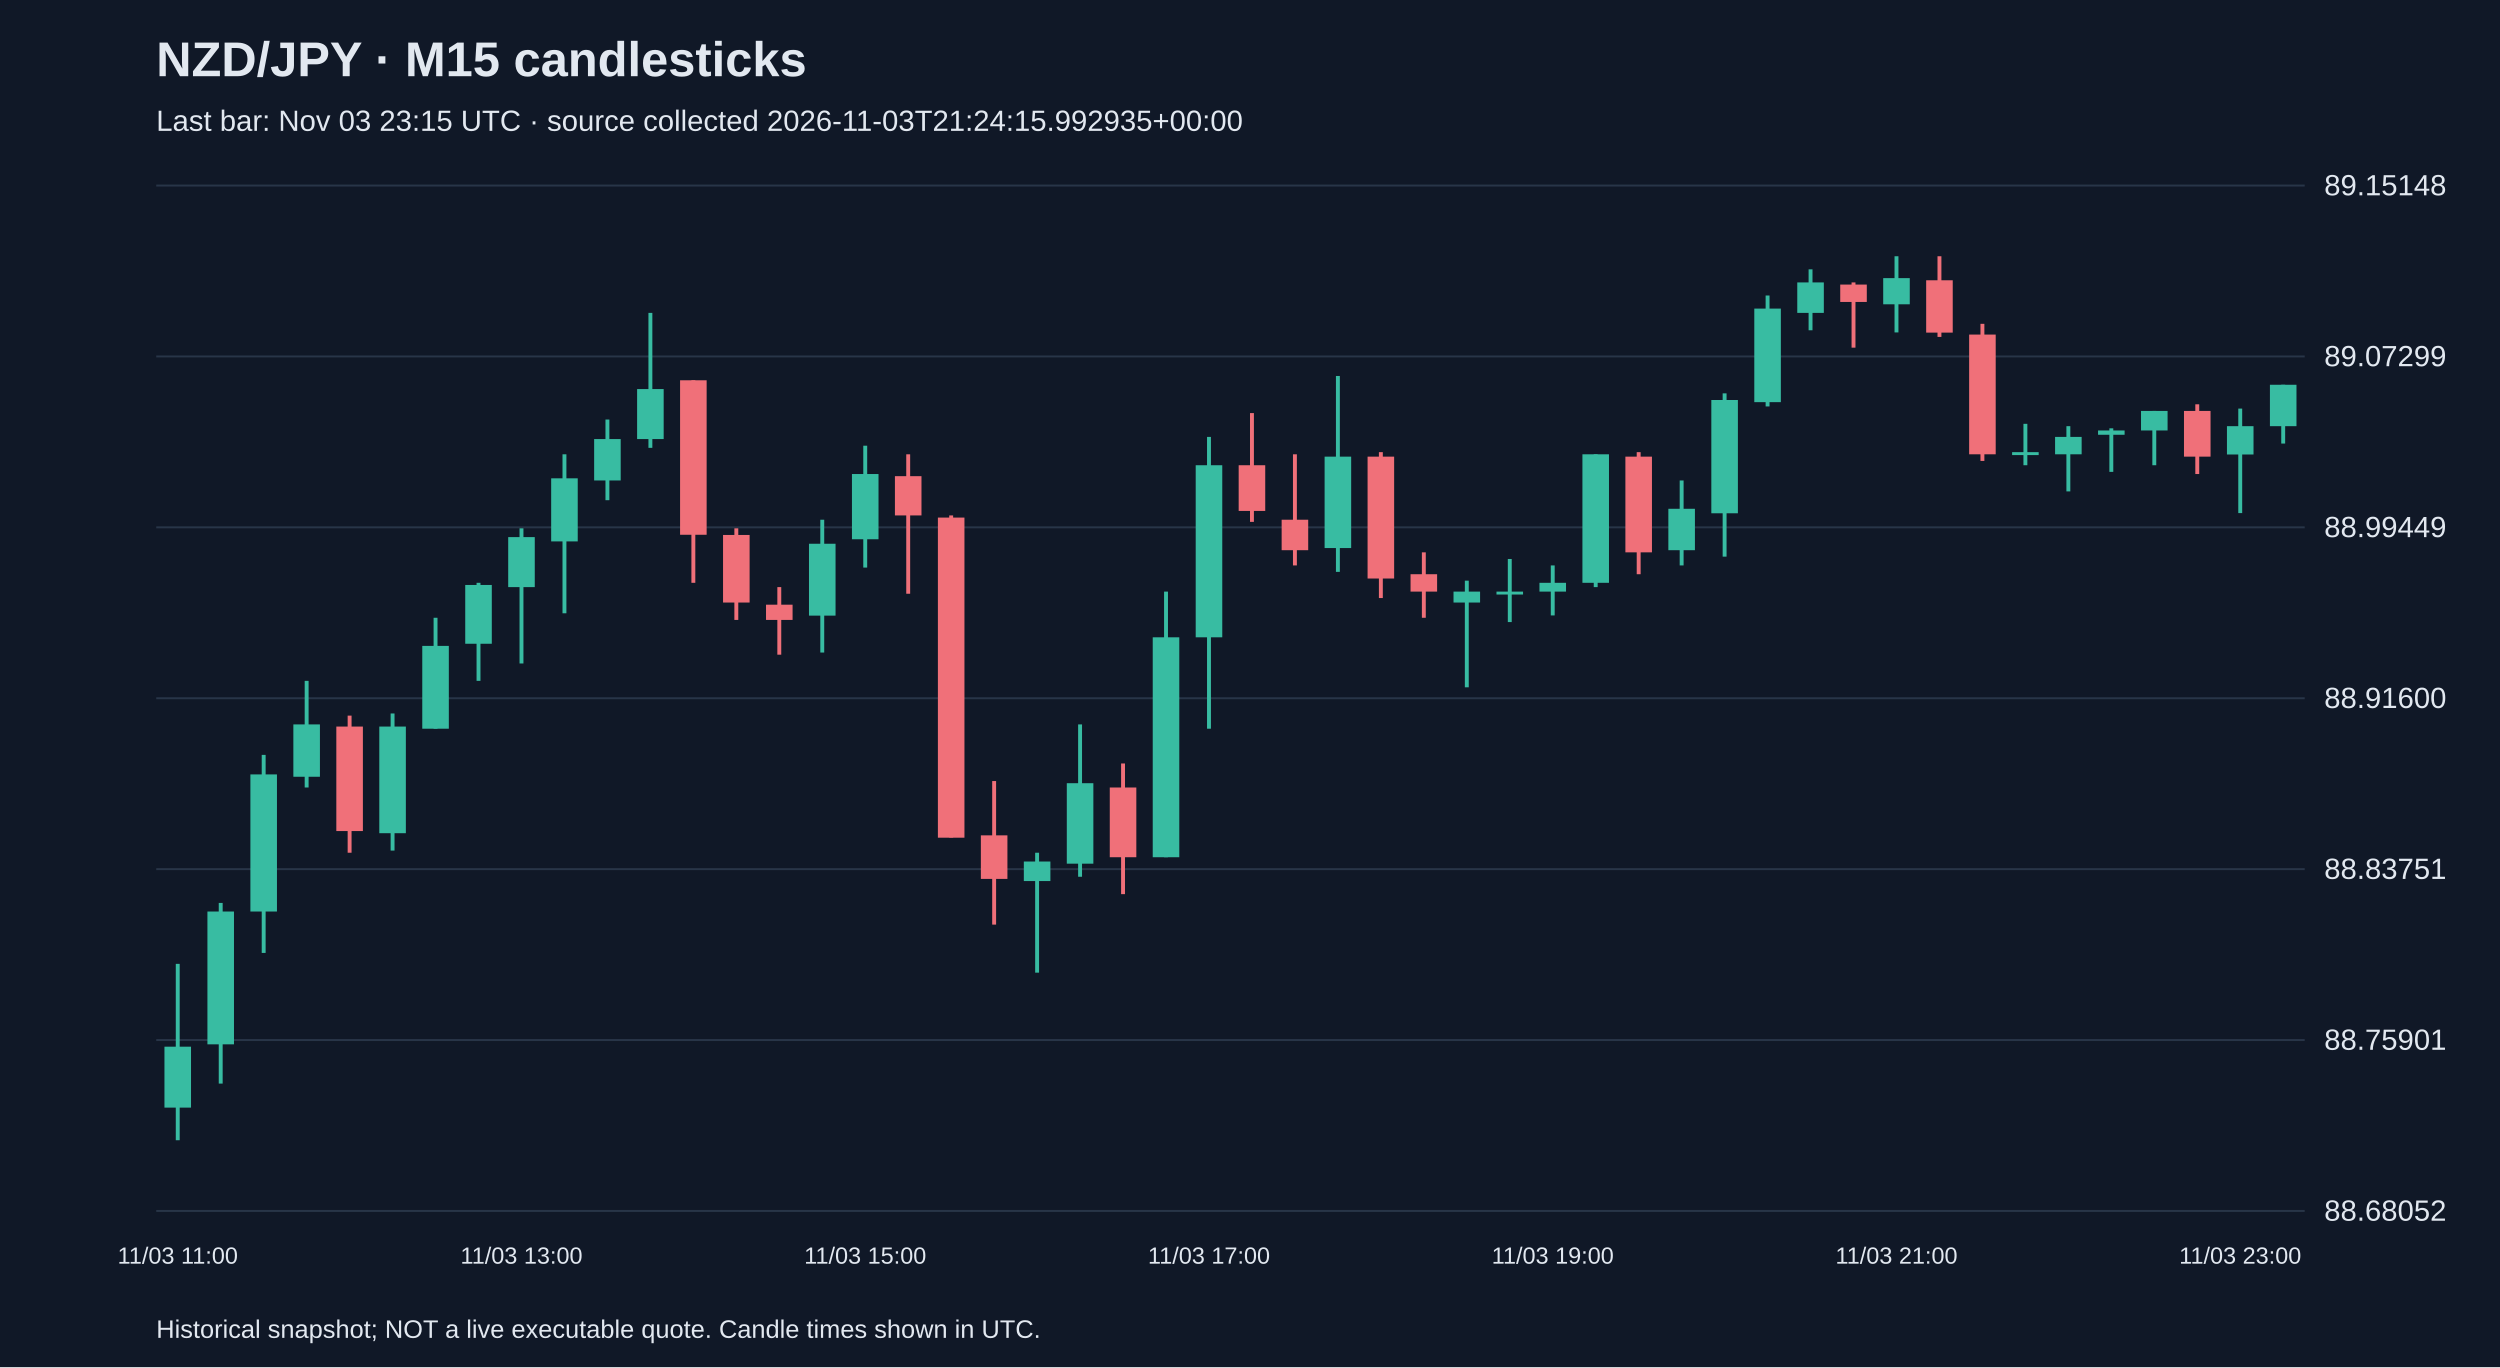
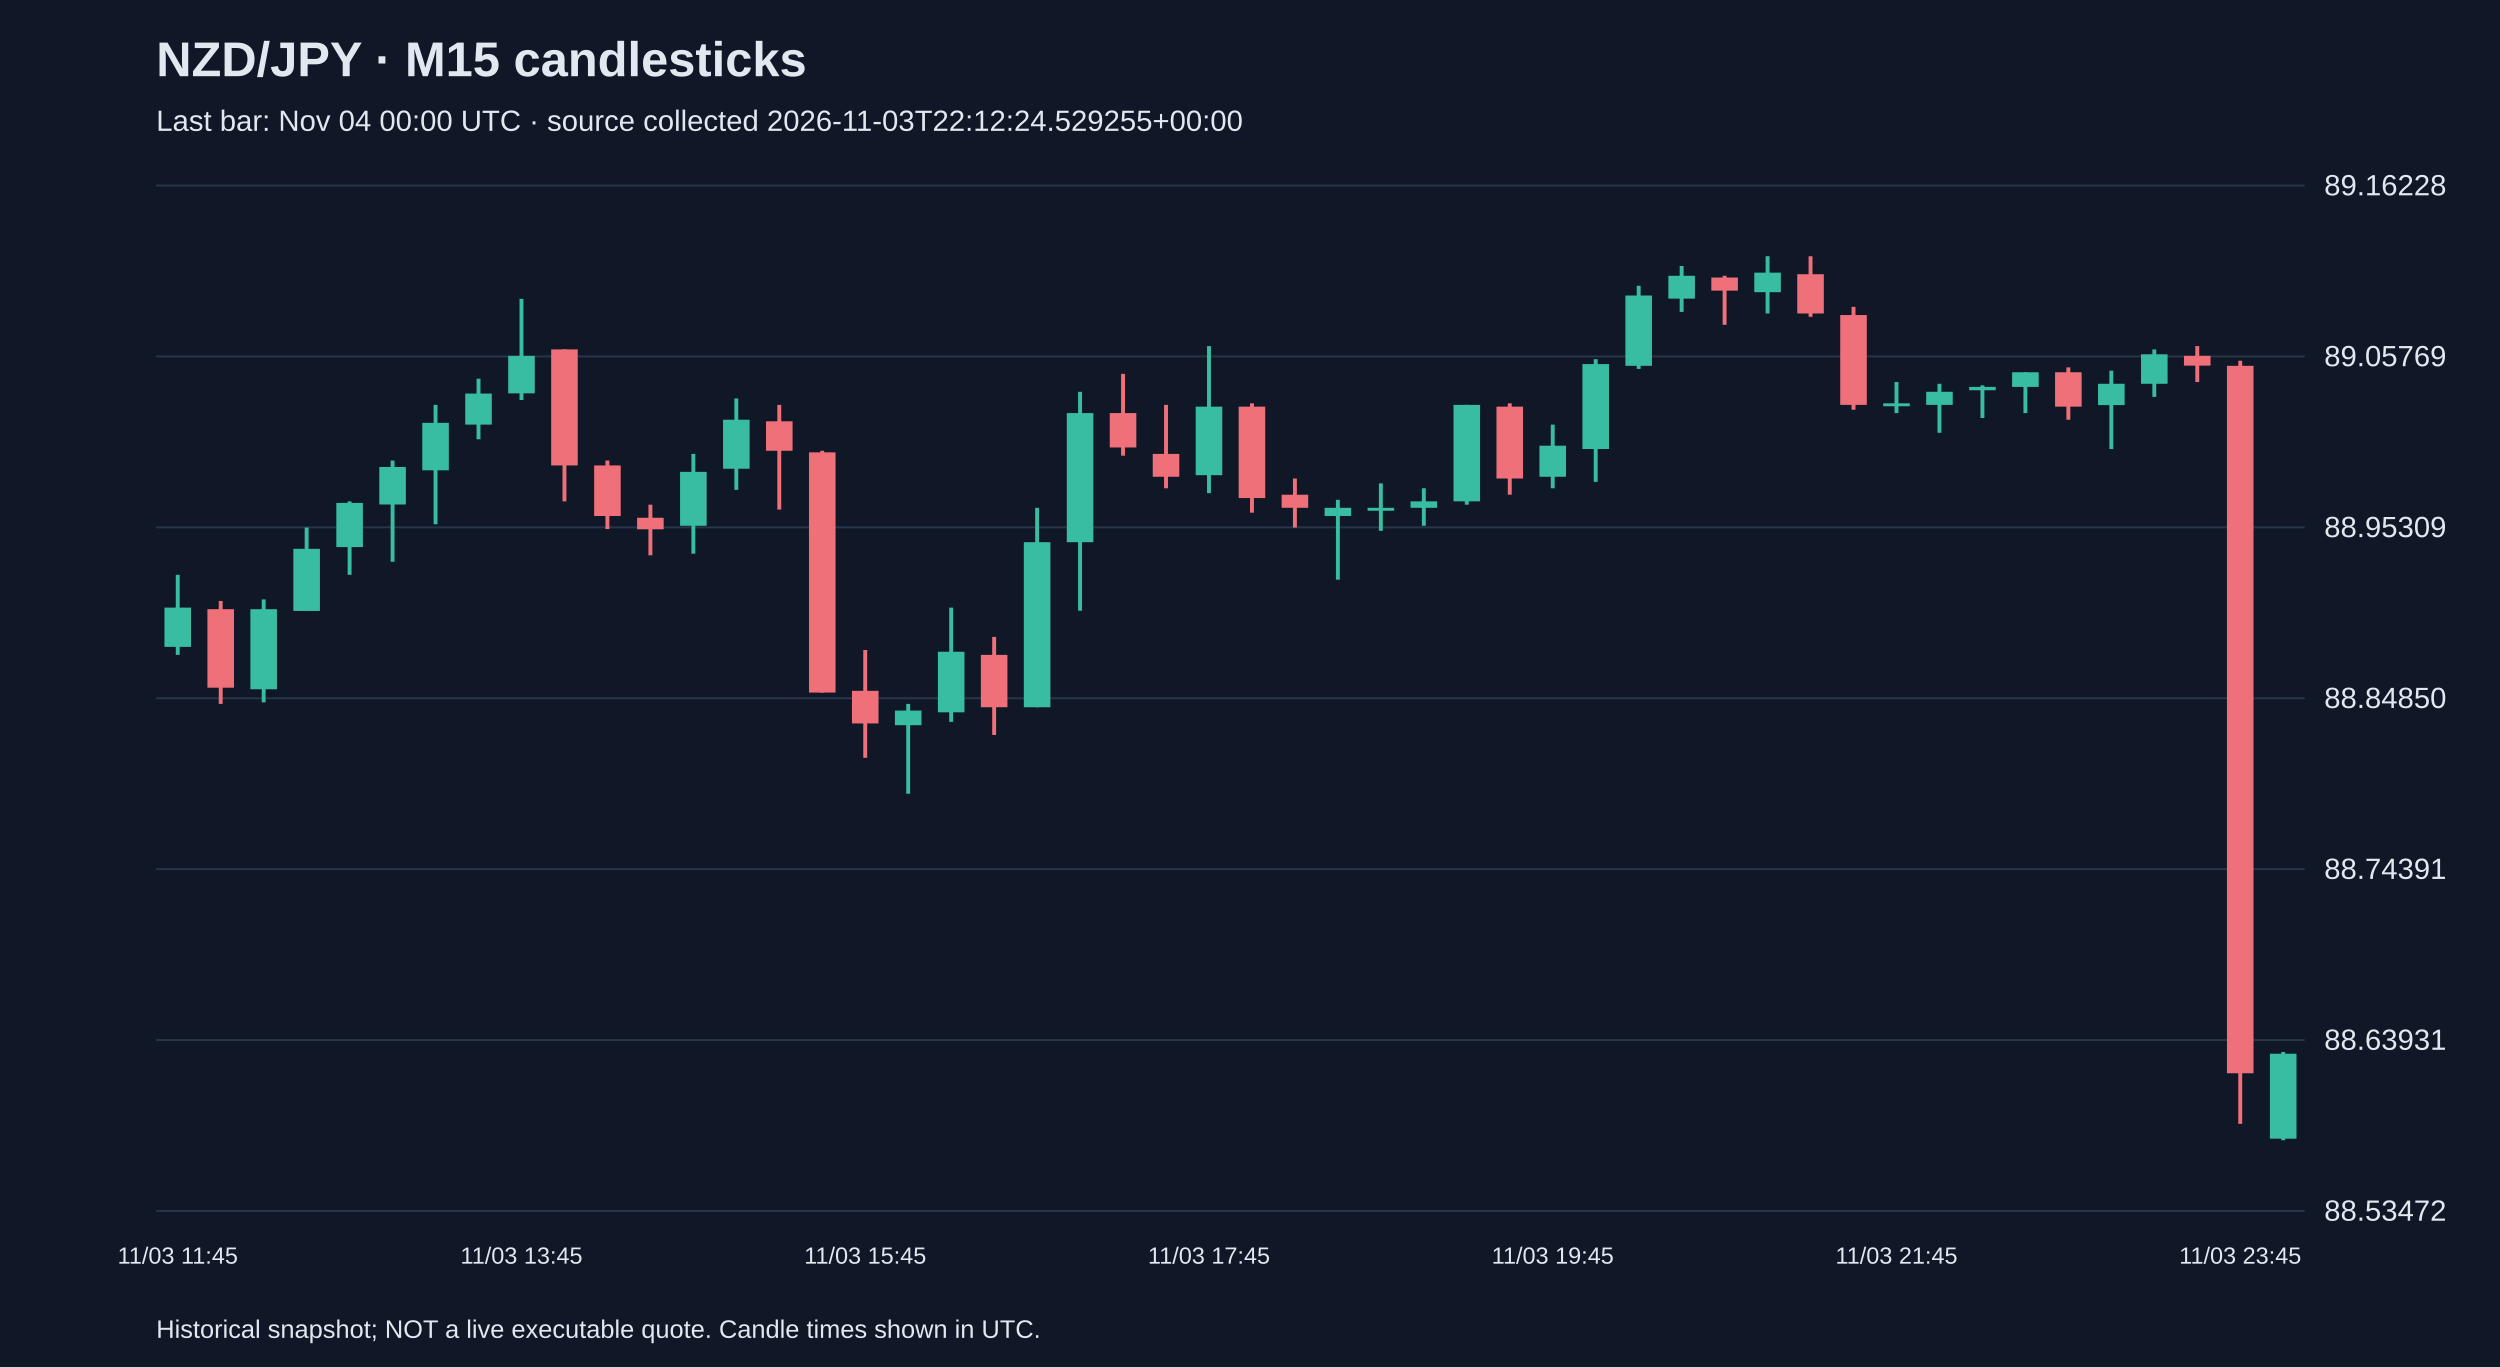
<svg xmlns="http://www.w3.org/2000/svg" viewBox="0 0 1280 700">
  <rect width="100%" height="100%" fill="#101827" />
  <style>text{font-family:Arial,sans-serif;fill:#e2e8f0}</style>
  <text x="80" y="39" font-size="25" font-weight="bold">NZD/JPY · M15 candlesticks</text>
-   <text x="80" y="67" font-size="15" fill="#a6b1c5">Last bar: Nov 03 23:15 UTC · source collected 2026-11-03T21:24:15.992935+00:00</text>
+   <text x="80" y="67" font-size="15" fill="#a6b1c5">Last bar: Nov 04 00:00 UTC · source collected 2026-11-03T22:12:24.529255+00:00</text>
  <line x1="80" y1="620.0" x2="1180" y2="620.0" stroke="#283548" />
-   <text x="1190" y="625.0" font-size="15">88.68052</text>
+   <text x="1190" y="625.0" font-size="15">88.53472</text>
  <line x1="80" y1="532.5" x2="1180" y2="532.5" stroke="#283548" />
-   <text x="1190" y="537.5" font-size="15">88.75901</text>
+   <text x="1190" y="537.5" font-size="15">88.63931</text>
  <line x1="80" y1="445.0" x2="1180" y2="445.0" stroke="#283548" />
-   <text x="1190" y="450.0" font-size="15">88.83751</text>
+   <text x="1190" y="450.0" font-size="15">88.74391</text>
  <line x1="80" y1="357.5" x2="1180" y2="357.5" stroke="#283548" />
-   <text x="1190" y="362.5" font-size="15">88.91600</text>
+   <text x="1190" y="362.5" font-size="15">88.84850</text>
  <line x1="80" y1="270.0" x2="1180" y2="270.0" stroke="#283548" />
-   <text x="1190" y="275.0" font-size="15">88.99449</text>
+   <text x="1190" y="275.0" font-size="15">88.95309</text>
  <line x1="80" y1="182.5" x2="1180" y2="182.5" stroke="#283548" />
-   <text x="1190" y="187.5" font-size="15">89.07299</text>
+   <text x="1190" y="187.5" font-size="15">89.05769</text>
  <line x1="80" y1="95.0" x2="1180" y2="95.0" stroke="#283548" />
-   <text x="1190" y="100.0" font-size="15">89.15148</text>
-   <line x1="91.0" y1="493.5" x2="91.0" y2="583.8" stroke="#38bca2" stroke-width="2" />
-   <rect x="84.2" y="535.9" width="13.6" height="31.2" fill="#38bca2" />
-   <text x="91.0" y="647" text-anchor="middle" font-size="12">11/03 11:00</text>
-   <line x1="113.0" y1="462.3" x2="113.0" y2="554.8" stroke="#38bca2" stroke-width="2" />
-   <rect x="106.2" y="466.7" width="13.6" height="68.0" fill="#38bca2" />
-   <line x1="135.0" y1="386.5" x2="135.0" y2="487.9" stroke="#38bca2" stroke-width="2" />
-   <rect x="128.2" y="396.5" width="13.6" height="70.2" fill="#38bca2" />
-   <line x1="157.0" y1="348.6" x2="157.0" y2="403.2" stroke="#38bca2" stroke-width="2" />
-   <rect x="150.2" y="370.9" width="13.6" height="26.8" fill="#38bca2" />
-   <line x1="179.0" y1="366.4" x2="179.0" y2="436.6" stroke="#f07079" stroke-width="2" />
-   <rect x="172.2" y="372.0" width="13.6" height="53.5" fill="#f07079" />
-   <line x1="201.0" y1="365.3" x2="201.0" y2="435.5" stroke="#38bca2" stroke-width="2" />
-   <rect x="194.2" y="372.0" width="13.6" height="54.6" fill="#38bca2" />
-   <line x1="223.0" y1="316.3" x2="223.0" y2="373.1" stroke="#38bca2" stroke-width="2" />
-   <rect x="216.2" y="330.7" width="13.6" height="42.4" fill="#38bca2" />
-   <line x1="245.0" y1="298.4" x2="245.0" y2="348.6" stroke="#38bca2" stroke-width="2" />
-   <rect x="238.2" y="299.5" width="13.6" height="30.1" fill="#38bca2" />
-   <line x1="267.0" y1="270.5" x2="267.0" y2="339.7" stroke="#38bca2" stroke-width="2" />
-   <rect x="260.2" y="275.0" width="13.6" height="25.6" fill="#38bca2" />
-   <text x="267.0" y="647" text-anchor="middle" font-size="12">11/03 13:00</text>
-   <line x1="289.0" y1="232.6" x2="289.0" y2="314.0" stroke="#38bca2" stroke-width="2" />
-   <rect x="282.2" y="244.9" width="13.6" height="32.3" fill="#38bca2" />
-   <line x1="311.0" y1="214.8" x2="311.0" y2="256.1" stroke="#38bca2" stroke-width="2" />
-   <rect x="304.2" y="224.8" width="13.6" height="21.2" fill="#38bca2" />
-   <line x1="333.0" y1="160.2" x2="333.0" y2="229.3" stroke="#38bca2" stroke-width="2" />
-   <rect x="326.2" y="199.2" width="13.6" height="25.6" fill="#38bca2" />
-   <line x1="355.0" y1="194.7" x2="355.0" y2="298.4" stroke="#f07079" stroke-width="2" />
-   <rect x="348.2" y="194.7" width="13.6" height="79.1" fill="#f07079" />
-   <line x1="377.0" y1="270.5" x2="377.0" y2="317.4" stroke="#f07079" stroke-width="2" />
-   <rect x="370.2" y="273.9" width="13.6" height="34.6" fill="#f07079" />
-   <line x1="399.0" y1="300.6" x2="399.0" y2="335.2" stroke="#f07079" stroke-width="2" />
-   <rect x="392.2" y="309.6" width="13.6" height="7.8" fill="#f07079" />
-   <line x1="421.0" y1="266.1" x2="421.0" y2="334.1" stroke="#38bca2" stroke-width="2" />
-   <rect x="414.2" y="278.4" width="13.6" height="36.8" fill="#38bca2" />
-   <line x1="443.0" y1="228.2" x2="443.0" y2="290.6" stroke="#38bca2" stroke-width="2" />
-   <rect x="436.2" y="242.7" width="13.6" height="33.4" fill="#38bca2" />
-   <text x="443.0" y="647" text-anchor="middle" font-size="12">11/03 15:00</text>
-   <line x1="465.0" y1="232.6" x2="465.0" y2="304.0" stroke="#f07079" stroke-width="2" />
-   <rect x="458.2" y="243.8" width="13.6" height="20.1" fill="#f07079" />
-   <line x1="487.0" y1="263.9" x2="487.0" y2="428.8" stroke="#f07079" stroke-width="2" />
-   <rect x="480.2" y="265.0" width="13.6" height="163.9" fill="#f07079" />
-   <line x1="509.0" y1="399.9" x2="509.0" y2="473.4" stroke="#f07079" stroke-width="2" />
-   <rect x="502.2" y="427.7" width="13.6" height="22.3" fill="#f07079" />
-   <line x1="531.0" y1="436.6" x2="531.0" y2="498.0" stroke="#38bca2" stroke-width="2" />
-   <rect x="524.2" y="441.1" width="13.6" height="10.0" fill="#38bca2" />
-   <line x1="553.0" y1="370.9" x2="553.0" y2="448.9" stroke="#38bca2" stroke-width="2" />
-   <rect x="546.2" y="401.0" width="13.6" height="41.2" fill="#38bca2" />
-   <line x1="575.0" y1="390.9" x2="575.0" y2="457.8" stroke="#f07079" stroke-width="2" />
-   <rect x="568.2" y="403.2" width="13.6" height="35.7" fill="#f07079" />
-   <line x1="597.0" y1="302.9" x2="597.0" y2="438.9" stroke="#38bca2" stroke-width="2" />
-   <rect x="590.2" y="326.3" width="13.6" height="112.6" fill="#38bca2" />
-   <line x1="619.0" y1="223.7" x2="619.0" y2="373.1" stroke="#38bca2" stroke-width="2" />
-   <rect x="612.2" y="238.2" width="13.6" height="88.1" fill="#38bca2" />
-   <text x="619.0" y="647" text-anchor="middle" font-size="12">11/03 17:00</text>
-   <line x1="641.0" y1="211.5" x2="641.0" y2="267.2" stroke="#f07079" stroke-width="2" />
-   <rect x="634.2" y="238.2" width="13.6" height="23.4" fill="#f07079" />
-   <line x1="663.0" y1="232.6" x2="663.0" y2="289.5" stroke="#f07079" stroke-width="2" />
-   <rect x="656.2" y="266.1" width="13.6" height="15.6" fill="#f07079" />
-   <line x1="685.0" y1="192.5" x2="685.0" y2="292.8" stroke="#38bca2" stroke-width="2" />
-   <rect x="678.2" y="233.8" width="13.6" height="46.8" fill="#38bca2" />
-   <line x1="707.0" y1="231.5" x2="707.0" y2="306.2" stroke="#f07079" stroke-width="2" />
-   <rect x="700.2" y="233.8" width="13.6" height="62.4" fill="#f07079" />
-   <line x1="729.0" y1="282.8" x2="729.0" y2="316.3" stroke="#f07079" stroke-width="2" />
-   <rect x="722.2" y="294.0" width="13.6" height="8.9" fill="#f07079" />
-   <line x1="751.0" y1="297.3" x2="751.0" y2="351.9" stroke="#38bca2" stroke-width="2" />
-   <rect x="744.2" y="302.9" width="13.6" height="5.6" fill="#38bca2" />
-   <line x1="773.0" y1="286.2" x2="773.0" y2="318.5" stroke="#38bca2" stroke-width="2" />
-   <rect x="766.2" y="302.9" width="13.6" height="1.5" fill="#38bca2" />
-   <line x1="795.0" y1="289.5" x2="795.0" y2="315.1" stroke="#38bca2" stroke-width="2" />
-   <rect x="788.2" y="298.4" width="13.6" height="4.5" fill="#38bca2" />
-   <text x="795.0" y="647" text-anchor="middle" font-size="12">11/03 19:00</text>
-   <line x1="817.0" y1="232.6" x2="817.0" y2="300.6" stroke="#38bca2" stroke-width="2" />
-   <rect x="810.2" y="232.6" width="13.6" height="65.8" fill="#38bca2" />
-   <line x1="839.0" y1="231.5" x2="839.0" y2="294.0" stroke="#f07079" stroke-width="2" />
-   <rect x="832.2" y="233.8" width="13.6" height="49.0" fill="#f07079" />
-   <line x1="861.0" y1="246.0" x2="861.0" y2="289.5" stroke="#38bca2" stroke-width="2" />
-   <rect x="854.2" y="260.5" width="13.6" height="21.2" fill="#38bca2" />
-   <line x1="883.0" y1="201.4" x2="883.0" y2="285.0" stroke="#38bca2" stroke-width="2" />
-   <rect x="876.2" y="204.8" width="13.6" height="58.0" fill="#38bca2" />
-   <line x1="905.0" y1="151.3" x2="905.0" y2="208.1" stroke="#38bca2" stroke-width="2" />
-   <rect x="898.2" y="158.0" width="13.6" height="47.9" fill="#38bca2" />
-   <line x1="927.0" y1="137.9" x2="927.0" y2="169.1" stroke="#38bca2" stroke-width="2" />
-   <rect x="920.2" y="144.6" width="13.6" height="15.6" fill="#38bca2" />
-   <line x1="949.0" y1="144.6" x2="949.0" y2="178.0" stroke="#f07079" stroke-width="2" />
-   <rect x="942.2" y="145.7" width="13.6" height="8.9" fill="#f07079" />
-   <line x1="971.0" y1="131.2" x2="971.0" y2="170.2" stroke="#38bca2" stroke-width="2" />
-   <rect x="964.2" y="142.4" width="13.6" height="13.4" fill="#38bca2" />
-   <text x="971.0" y="647" text-anchor="middle" font-size="12">11/03 21:00</text>
-   <line x1="993.0" y1="131.2" x2="993.0" y2="172.5" stroke="#f07079" stroke-width="2" />
-   <rect x="986.2" y="143.5" width="13.6" height="26.8" fill="#f07079" />
-   <line x1="1015.0" y1="165.8" x2="1015.0" y2="236.0" stroke="#f07079" stroke-width="2" />
-   <rect x="1008.2" y="171.3" width="13.6" height="61.3" fill="#f07079" />
-   <line x1="1037.0" y1="217.0" x2="1037.0" y2="238.2" stroke="#38bca2" stroke-width="2" />
-   <rect x="1030.2" y="231.5" width="13.6" height="1.5" fill="#38bca2" />
-   <line x1="1059.0" y1="218.2" x2="1059.0" y2="251.6" stroke="#38bca2" stroke-width="2" />
-   <rect x="1052.2" y="223.7" width="13.6" height="8.9" fill="#38bca2" />
-   <line x1="1081.0" y1="219.3" x2="1081.0" y2="241.6" stroke="#38bca2" stroke-width="2" />
-   <rect x="1074.2" y="220.4" width="13.6" height="2.2" fill="#38bca2" />
-   <line x1="1103.0" y1="210.4" x2="1103.0" y2="238.2" stroke="#38bca2" stroke-width="2" />
-   <rect x="1096.2" y="210.4" width="13.6" height="10.0" fill="#38bca2" />
-   <line x1="1125.0" y1="207.0" x2="1125.0" y2="242.7" stroke="#f07079" stroke-width="2" />
-   <rect x="1118.2" y="210.4" width="13.6" height="23.4" fill="#f07079" />
-   <line x1="1147.0" y1="209.2" x2="1147.0" y2="262.7" stroke="#38bca2" stroke-width="2" />
-   <rect x="1140.2" y="218.2" width="13.6" height="14.5" fill="#38bca2" />
-   <text x="1147.0" y="647" text-anchor="middle" font-size="12">11/03 23:00</text>
-   <line x1="1169.0" y1="197.0" x2="1169.0" y2="227.1" stroke="#38bca2" stroke-width="2" />
-   <rect x="1162.2" y="197.0" width="13.6" height="21.2" fill="#38bca2" />
+   <text x="1190" y="100.0" font-size="15">89.16228</text>
+   <line x1="91.0" y1="294.3" x2="91.0" y2="335.3" stroke="#38bca2" stroke-width="2" />
+   <rect x="84.2" y="311.1" width="13.6" height="20.1" fill="#38bca2" />
+   <text x="91.0" y="647" text-anchor="middle" font-size="12">11/03 11:45</text>
+   <line x1="113.0" y1="307.7" x2="113.0" y2="360.4" stroke="#f07079" stroke-width="2" />
+   <rect x="106.2" y="311.9" width="13.6" height="40.2" fill="#f07079" />
+   <line x1="135.0" y1="306.9" x2="135.0" y2="359.6" stroke="#38bca2" stroke-width="2" />
+   <rect x="128.2" y="311.9" width="13.6" height="41.0" fill="#38bca2" />
+   <line x1="157.0" y1="270.1" x2="157.0" y2="312.7" stroke="#38bca2" stroke-width="2" />
+   <rect x="150.2" y="281.0" width="13.6" height="31.8" fill="#38bca2" />
+   <line x1="179.0" y1="256.7" x2="179.0" y2="294.3" stroke="#38bca2" stroke-width="2" />
+   <rect x="172.2" y="257.5" width="13.6" height="22.6" fill="#38bca2" />
+   <line x1="201.0" y1="235.8" x2="201.0" y2="287.6" stroke="#38bca2" stroke-width="2" />
+   <rect x="194.2" y="239.1" width="13.6" height="19.2" fill="#38bca2" />
+   <line x1="223.0" y1="207.3" x2="223.0" y2="268.4" stroke="#38bca2" stroke-width="2" />
+   <rect x="216.2" y="216.5" width="13.6" height="24.3" fill="#38bca2" />
+   <line x1="245.0" y1="193.9" x2="245.0" y2="224.9" stroke="#38bca2" stroke-width="2" />
+   <rect x="238.2" y="201.5" width="13.6" height="15.9" fill="#38bca2" />
+   <line x1="267.0" y1="153.0" x2="267.0" y2="204.8" stroke="#38bca2" stroke-width="2" />
+   <rect x="260.2" y="182.2" width="13.6" height="19.2" fill="#38bca2" />
+   <text x="267.0" y="647" text-anchor="middle" font-size="12">11/03 13:45</text>
+   <line x1="289.0" y1="178.9" x2="289.0" y2="256.7" stroke="#f07079" stroke-width="2" />
+   <rect x="282.2" y="178.9" width="13.6" height="59.4" fill="#f07079" />
+   <line x1="311.0" y1="235.8" x2="311.0" y2="270.9" stroke="#f07079" stroke-width="2" />
+   <rect x="304.2" y="238.3" width="13.6" height="25.9" fill="#f07079" />
+   <line x1="333.0" y1="258.4" x2="333.0" y2="284.3" stroke="#f07079" stroke-width="2" />
+   <rect x="326.2" y="265.1" width="13.6" height="5.9" fill="#f07079" />
+   <line x1="355.0" y1="232.4" x2="355.0" y2="283.5" stroke="#38bca2" stroke-width="2" />
+   <rect x="348.2" y="241.6" width="13.6" height="27.6" fill="#38bca2" />
+   <line x1="377.0" y1="204.0" x2="377.0" y2="250.8" stroke="#38bca2" stroke-width="2" />
+   <rect x="370.2" y="214.9" width="13.6" height="25.1" fill="#38bca2" />
+   <line x1="399.0" y1="207.3" x2="399.0" y2="260.9" stroke="#f07079" stroke-width="2" />
+   <rect x="392.2" y="215.7" width="13.6" height="15.1" fill="#f07079" />
+   <line x1="421.0" y1="230.8" x2="421.0" y2="354.6" stroke="#f07079" stroke-width="2" />
+   <rect x="414.2" y="231.6" width="13.6" height="123.0" fill="#f07079" />
+   <line x1="443.0" y1="332.8" x2="443.0" y2="388.0" stroke="#f07079" stroke-width="2" />
+   <rect x="436.2" y="353.7" width="13.6" height="16.7" fill="#f07079" />
+   <text x="443.0" y="647" text-anchor="middle" font-size="12">11/03 15:45</text>
+   <line x1="465.0" y1="360.4" x2="465.0" y2="406.4" stroke="#38bca2" stroke-width="2" />
+   <rect x="458.2" y="363.8" width="13.6" height="7.5" fill="#38bca2" />
+   <line x1="487.0" y1="311.1" x2="487.0" y2="369.6" stroke="#38bca2" stroke-width="2" />
+   <rect x="480.2" y="333.7" width="13.6" height="31.0" fill="#38bca2" />
+   <line x1="509.0" y1="326.1" x2="509.0" y2="376.3" stroke="#f07079" stroke-width="2" />
+   <rect x="502.2" y="335.3" width="13.6" height="26.8" fill="#f07079" />
+   <line x1="531.0" y1="260.0" x2="531.0" y2="362.1" stroke="#38bca2" stroke-width="2" />
+   <rect x="524.2" y="277.6" width="13.6" height="84.5" fill="#38bca2" />
+   <line x1="553.0" y1="200.6" x2="553.0" y2="312.7" stroke="#38bca2" stroke-width="2" />
+   <rect x="546.2" y="211.5" width="13.6" height="66.1" fill="#38bca2" />
+   <line x1="575.0" y1="191.4" x2="575.0" y2="233.3" stroke="#f07079" stroke-width="2" />
+   <rect x="568.2" y="211.5" width="13.6" height="17.6" fill="#f07079" />
+   <line x1="597.0" y1="207.3" x2="597.0" y2="250.0" stroke="#f07079" stroke-width="2" />
+   <rect x="590.2" y="232.4" width="13.6" height="11.7" fill="#f07079" />
+   <line x1="619.0" y1="177.2" x2="619.0" y2="252.5" stroke="#38bca2" stroke-width="2" />
+   <rect x="612.2" y="208.2" width="13.6" height="35.1" fill="#38bca2" />
+   <text x="619.0" y="647" text-anchor="middle" font-size="12">11/03 17:45</text>
+   <line x1="641.0" y1="206.5" x2="641.0" y2="262.5" stroke="#f07079" stroke-width="2" />
+   <rect x="634.2" y="208.2" width="13.6" height="46.8" fill="#f07079" />
+   <line x1="663.0" y1="245.0" x2="663.0" y2="270.1" stroke="#f07079" stroke-width="2" />
+   <rect x="656.2" y="253.3" width="13.6" height="6.7" fill="#f07079" />
+   <line x1="685.0" y1="255.9" x2="685.0" y2="296.8" stroke="#38bca2" stroke-width="2" />
+   <rect x="678.2" y="260.0" width="13.6" height="4.2" fill="#38bca2" />
+   <line x1="707.0" y1="247.5" x2="707.0" y2="271.8" stroke="#38bca2" stroke-width="2" />
+   <rect x="700.2" y="260.0" width="13.6" height="1.5" fill="#38bca2" />
+   <line x1="729.0" y1="250.0" x2="729.0" y2="269.2" stroke="#38bca2" stroke-width="2" />
+   <rect x="722.2" y="256.7" width="13.6" height="3.3" fill="#38bca2" />
+   <line x1="751.0" y1="207.3" x2="751.0" y2="258.4" stroke="#38bca2" stroke-width="2" />
+   <rect x="744.2" y="207.3" width="13.6" height="49.4" fill="#38bca2" />
+   <line x1="773.0" y1="206.5" x2="773.0" y2="253.3" stroke="#f07079" stroke-width="2" />
+   <rect x="766.2" y="208.2" width="13.6" height="36.8" fill="#f07079" />
+   <line x1="795.0" y1="217.4" x2="795.0" y2="250.0" stroke="#38bca2" stroke-width="2" />
+   <rect x="788.2" y="228.2" width="13.6" height="15.9" fill="#38bca2" />
+   <text x="795.0" y="647" text-anchor="middle" font-size="12">11/03 19:45</text>
+   <line x1="817.0" y1="183.9" x2="817.0" y2="246.7" stroke="#38bca2" stroke-width="2" />
+   <rect x="810.2" y="186.4" width="13.6" height="43.5" fill="#38bca2" />
+   <line x1="839.0" y1="146.3" x2="839.0" y2="188.9" stroke="#38bca2" stroke-width="2" />
+   <rect x="832.2" y="151.3" width="13.6" height="36.0" fill="#38bca2" />
+   <line x1="861.0" y1="136.2" x2="861.0" y2="159.7" stroke="#38bca2" stroke-width="2" />
+   <rect x="854.2" y="141.2" width="13.6" height="11.7" fill="#38bca2" />
+   <line x1="883.0" y1="141.2" x2="883.0" y2="166.3" stroke="#f07079" stroke-width="2" />
+   <rect x="876.2" y="142.1" width="13.6" height="6.7" fill="#f07079" />
+   <line x1="905.0" y1="131.2" x2="905.0" y2="160.5" stroke="#38bca2" stroke-width="2" />
+   <rect x="898.2" y="139.6" width="13.6" height="10.0" fill="#38bca2" />
+   <line x1="927.0" y1="131.2" x2="927.0" y2="162.2" stroke="#f07079" stroke-width="2" />
+   <rect x="920.2" y="140.4" width="13.6" height="20.1" fill="#f07079" />
+   <line x1="949.0" y1="157.1" x2="949.0" y2="209.8" stroke="#f07079" stroke-width="2" />
+   <rect x="942.2" y="161.3" width="13.6" height="46.0" fill="#f07079" />
+   <line x1="971.0" y1="195.6" x2="971.0" y2="211.5" stroke="#38bca2" stroke-width="2" />
+   <rect x="964.2" y="206.5" width="13.6" height="1.5" fill="#38bca2" />
+   <text x="971.0" y="647" text-anchor="middle" font-size="12">11/03 21:45</text>
+   <line x1="993.0" y1="196.5" x2="993.0" y2="221.6" stroke="#38bca2" stroke-width="2" />
+   <rect x="986.2" y="200.6" width="13.6" height="6.7" fill="#38bca2" />
+   <line x1="1015.0" y1="197.3" x2="1015.0" y2="214.0" stroke="#38bca2" stroke-width="2" />
+   <rect x="1008.2" y="198.1" width="13.6" height="1.7" fill="#38bca2" />
+   <line x1="1037.0" y1="190.6" x2="1037.0" y2="211.5" stroke="#38bca2" stroke-width="2" />
+   <rect x="1030.2" y="190.6" width="13.6" height="7.5" fill="#38bca2" />
+   <line x1="1059.0" y1="188.1" x2="1059.0" y2="214.9" stroke="#f07079" stroke-width="2" />
+   <rect x="1052.2" y="190.6" width="13.6" height="17.6" fill="#f07079" />
+   <line x1="1081.0" y1="189.8" x2="1081.0" y2="229.9" stroke="#38bca2" stroke-width="2" />
+   <rect x="1074.2" y="196.5" width="13.6" height="10.9" fill="#38bca2" />
+   <line x1="1103.0" y1="178.9" x2="1103.0" y2="203.2" stroke="#38bca2" stroke-width="2" />
+   <rect x="1096.2" y="181.4" width="13.6" height="15.1" fill="#38bca2" />
+   <line x1="1125.0" y1="177.2" x2="1125.0" y2="195.6" stroke="#f07079" stroke-width="2" />
+   <rect x="1118.2" y="182.2" width="13.6" height="5.0" fill="#f07079" />
+   <line x1="1147.0" y1="184.7" x2="1147.0" y2="575.4" stroke="#f07079" stroke-width="2" />
+   <rect x="1140.2" y="187.3" width="13.6" height="362.2" fill="#f07079" />
+   <text x="1147.0" y="647" text-anchor="middle" font-size="12">11/03 23:45</text>
+   <line x1="1169.0" y1="538.6" x2="1169.0" y2="583.8" stroke="#38bca2" stroke-width="2" />
+   <rect x="1162.2" y="539.5" width="13.6" height="43.5" fill="#38bca2" />
  <text x="80" y="685" font-size="13">Historical snapshot; NOT a live executable quote. Candle times shown in UTC.</text>
</svg>
